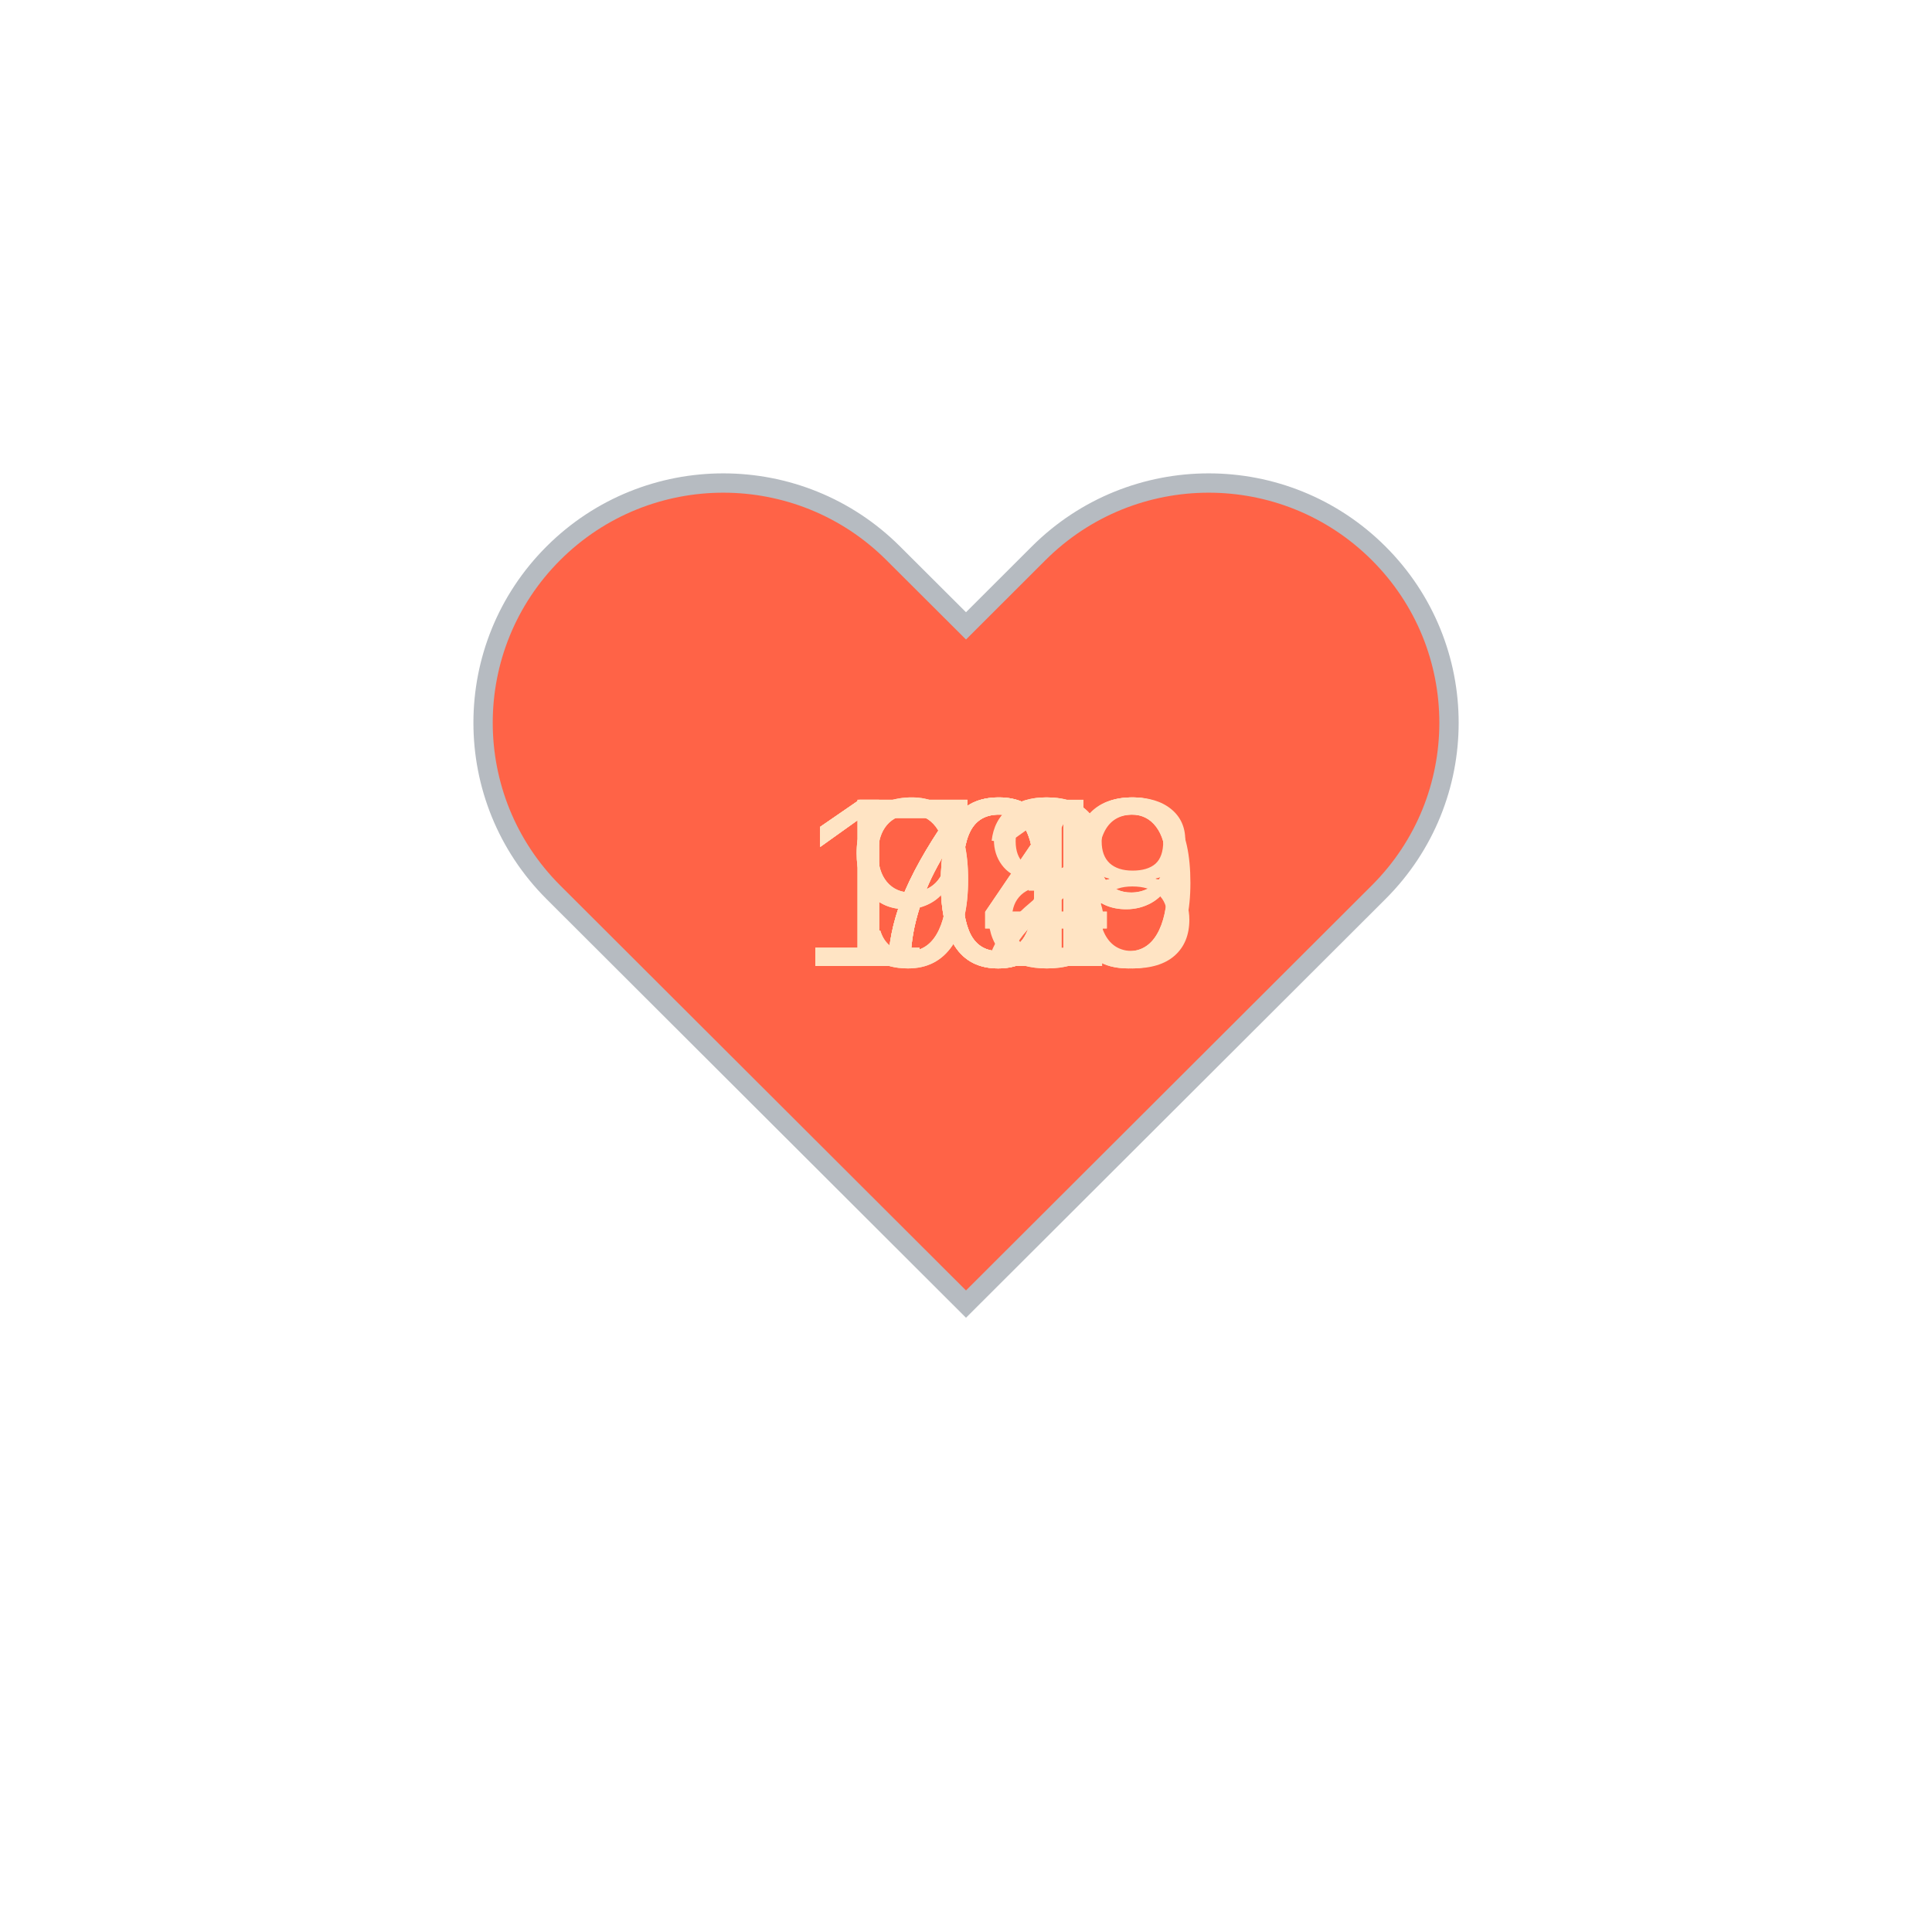
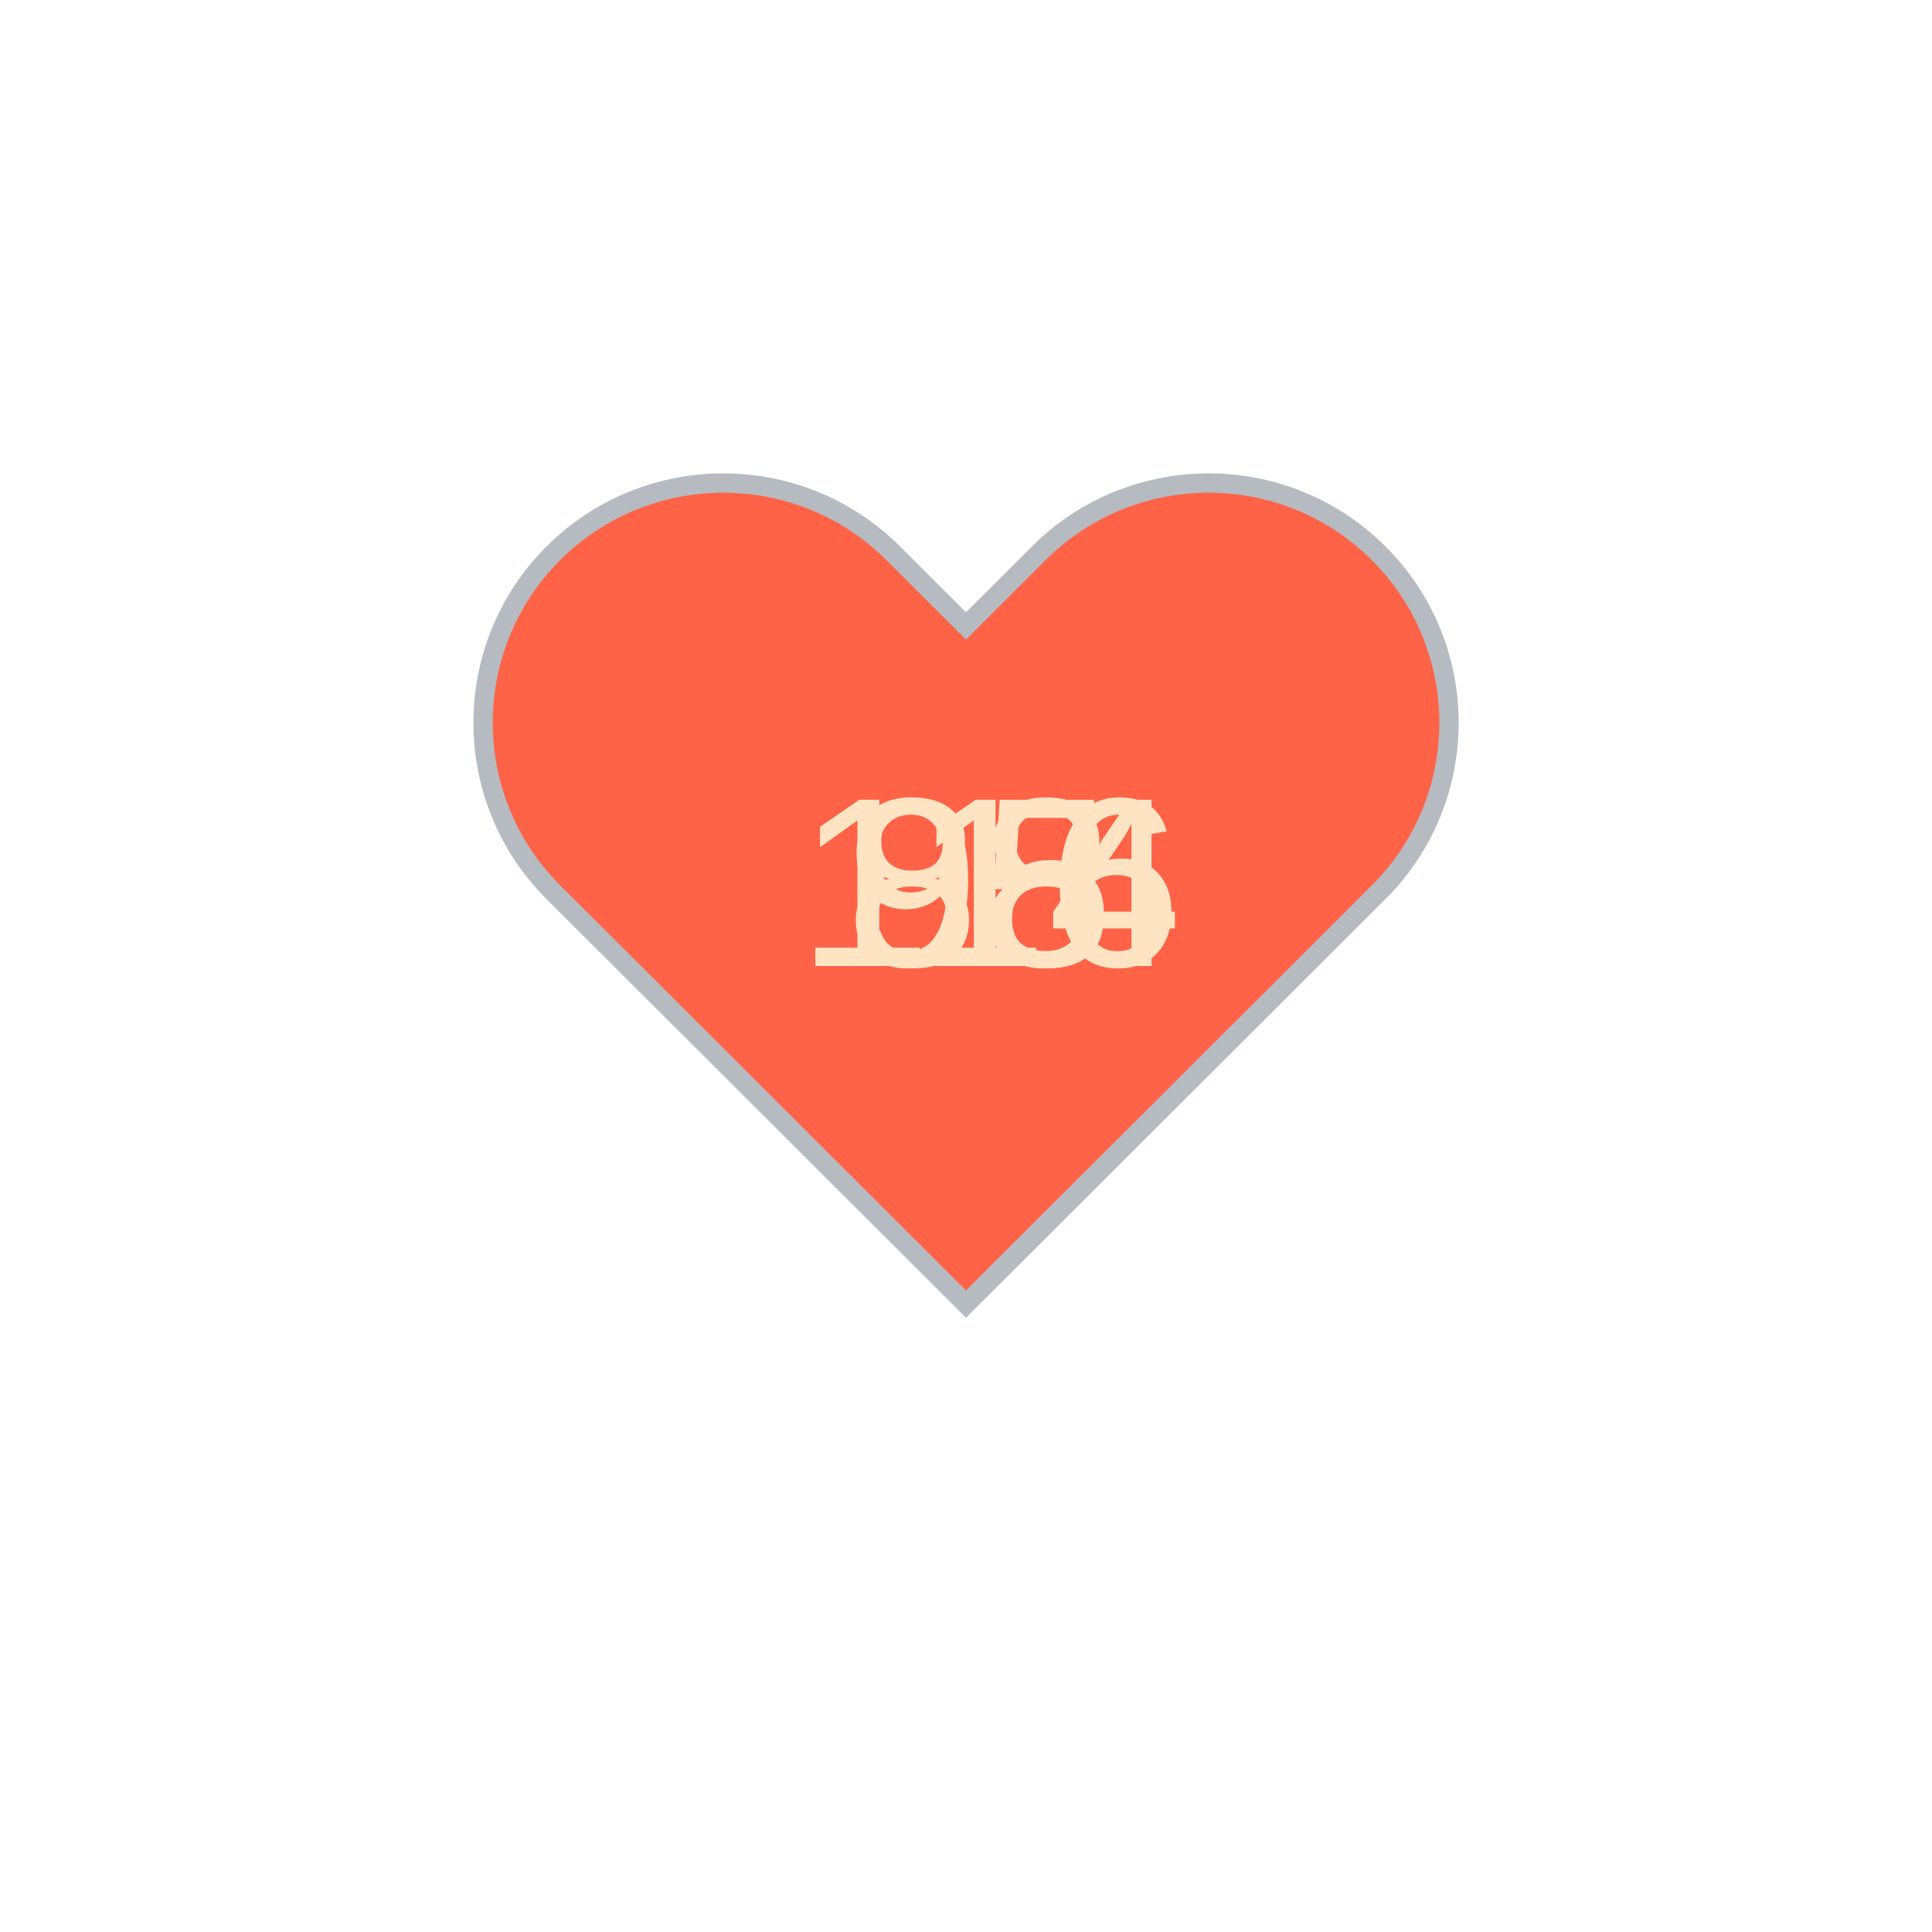
<svg xmlns="http://www.w3.org/2000/svg" baseProfile="full" height="150" version="1.1" viewBox="0,0,200,200" width="150">
  <defs />
  <g transform="translate(100 100)">
    <path d="M92.71,7.27L92.71,7.27c-9.71-9.69-25.46-9.69-35.18,0L50,14.79l-7.54-7.52C32.75-2.42,17-2.42,7.29,7.27v0 c-9.71,9.69-9.71,25.41,0,35.1L50,85l42.71-42.63C102.43,32.68,102.43,16.96,92.71,7.27z" fill="tomato" stroke="#B6BBC1" stroke-width="2" transform="translate(-50 -50)" />
    <animateTransform additive="sum" attributeName="transform" dur="1.2s" repeatCount="indefinite" type="scale" values="1; 1.5; 1.25; 1.5; 1.5; 1;" />
-     <text fill="bisque" style="font-size:25px; font-family:Arial" transform="translate(-12.5 0)">71<animate attributeName="visibility" dur="12.0s" keyTimes="0;0.1;0.2;0.3;0.4;0.5;0.6;0.7;0.8;0.9;1.0" repeatCount="indefinite" values="visible;hidden;hidden;hidden;hidden;hidden;hidden;hidden;hidden;hidden;hidden" />
+     <text fill="bisque" style="font-size:25px; font-family:Arial" transform="translate(-12.5 0)">95<animate attributeName="visibility" dur="4.8s" keyTimes="0;0.25;0.5;0.75;1" repeatCount="indefinite" values="visible;hidden;hidden;hidden;hidden" />
    </text>
-     <text fill="bisque" style="font-size:25px; font-family:Arial" transform="translate(-12.5 0)">73<animate attributeName="visibility" dur="12.0s" keyTimes="0;0.1;0.2;0.3;0.4;0.5;0.6;0.7;0.8;0.9;1.0" repeatCount="indefinite" values="hidden;visible;hidden;hidden;hidden;hidden;hidden;hidden;hidden;hidden;hidden" />
+     <text fill="bisque" style="font-size:25px; font-family:Arial" transform="translate(-17.5 0)">114<animate attributeName="visibility" dur="4.8s" keyTimes="0;0.25;0.5;0.75;1" repeatCount="indefinite" values="hidden;visible;hidden;hidden;hidden" />
    </text>
-     <text fill="bisque" style="font-size:25px; font-family:Arial" transform="translate(-12.5 0)">74<animate attributeName="visibility" dur="12.0s" keyTimes="0;0.1;0.2;0.3;0.4;0.5;0.6;0.7;0.8;0.9;1.0" repeatCount="indefinite" values="hidden;hidden;visible;hidden;hidden;hidden;hidden;hidden;hidden;hidden;hidden" />
+     <text fill="bisque" style="font-size:25px; font-family:Arial" transform="translate(-17.5 0)">116<animate attributeName="visibility" dur="4.8s" keyTimes="0;0.25;0.5;0.75;1" repeatCount="indefinite" values="hidden;hidden;visible;hidden;hidden" />
    </text>
-     <text fill="bisque" style="font-size:25px; font-family:Arial" transform="translate(-12.5 0)">74<animate attributeName="visibility" dur="12.0s" keyTimes="0;0.1;0.2;0.3;0.4;0.5;0.6;0.7;0.8;0.9;1.0" repeatCount="indefinite" values="hidden;hidden;hidden;visible;hidden;hidden;hidden;hidden;hidden;hidden;hidden" />
-     </text>
-     <text fill="bisque" style="font-size:25px; font-family:Arial" transform="translate(-12.5 0)">98<animate attributeName="visibility" dur="12.0s" keyTimes="0;0.1;0.2;0.3;0.4;0.5;0.6;0.7;0.8;0.9;1.0" repeatCount="indefinite" values="hidden;hidden;hidden;hidden;visible;hidden;hidden;hidden;hidden;hidden;hidden" />
-     </text>
-     <text fill="bisque" style="font-size:25px; font-family:Arial" transform="translate(-17.5 0)">108<animate attributeName="visibility" dur="12.0s" keyTimes="0;0.1;0.2;0.3;0.4;0.5;0.6;0.7;0.8;0.9;1.0" repeatCount="indefinite" values="hidden;hidden;hidden;hidden;hidden;visible;hidden;hidden;hidden;hidden;hidden" />
-     </text>
-     <text fill="bisque" style="font-size:25px; font-family:Arial" transform="translate(-17.5 0)">109<animate attributeName="visibility" dur="12.0s" keyTimes="0;0.1;0.2;0.3;0.4;0.5;0.6;0.7;0.8;0.9;1.0" repeatCount="indefinite" values="hidden;hidden;hidden;hidden;hidden;hidden;visible;hidden;hidden;hidden;hidden" />
-     </text>
-     <text fill="bisque" style="font-size:25px; font-family:Arial" transform="translate(-17.5 0)">109<animate attributeName="visibility" dur="12.0s" keyTimes="0;0.1;0.2;0.3;0.4;0.5;0.6;0.7;0.8;0.9;1.0" repeatCount="indefinite" values="hidden;hidden;hidden;hidden;hidden;hidden;hidden;visible;hidden;hidden;hidden" />
-     </text>
-     <text fill="bisque" style="font-size:25px; font-family:Arial" transform="translate(-17.5 0)">100<animate attributeName="visibility" dur="12.0s" keyTimes="0;0.1;0.2;0.3;0.4;0.5;0.6;0.7;0.8;0.9;1.0" repeatCount="indefinite" values="hidden;hidden;hidden;hidden;hidden;hidden;hidden;hidden;visible;hidden;hidden" />
-     </text>
-     <text fill="bisque" style="font-size:25px; font-family:Arial" transform="translate(-12.5 0)">92<animate attributeName="visibility" dur="12.0s" keyTimes="0;0.1;0.2;0.3;0.4;0.5;0.6;0.7;0.8;0.9;1.0" repeatCount="indefinite" values="hidden;hidden;hidden;hidden;hidden;hidden;hidden;hidden;hidden;visible;hidden" />
+     <text fill="bisque" style="font-size:25px; font-family:Arial" transform="translate(-12.5 0)">88<animate attributeName="visibility" dur="4.8s" keyTimes="0;0.25;0.5;0.75;1" repeatCount="indefinite" values="hidden;hidden;hidden;visible;hidden" />
    </text>
  </g>
</svg>
